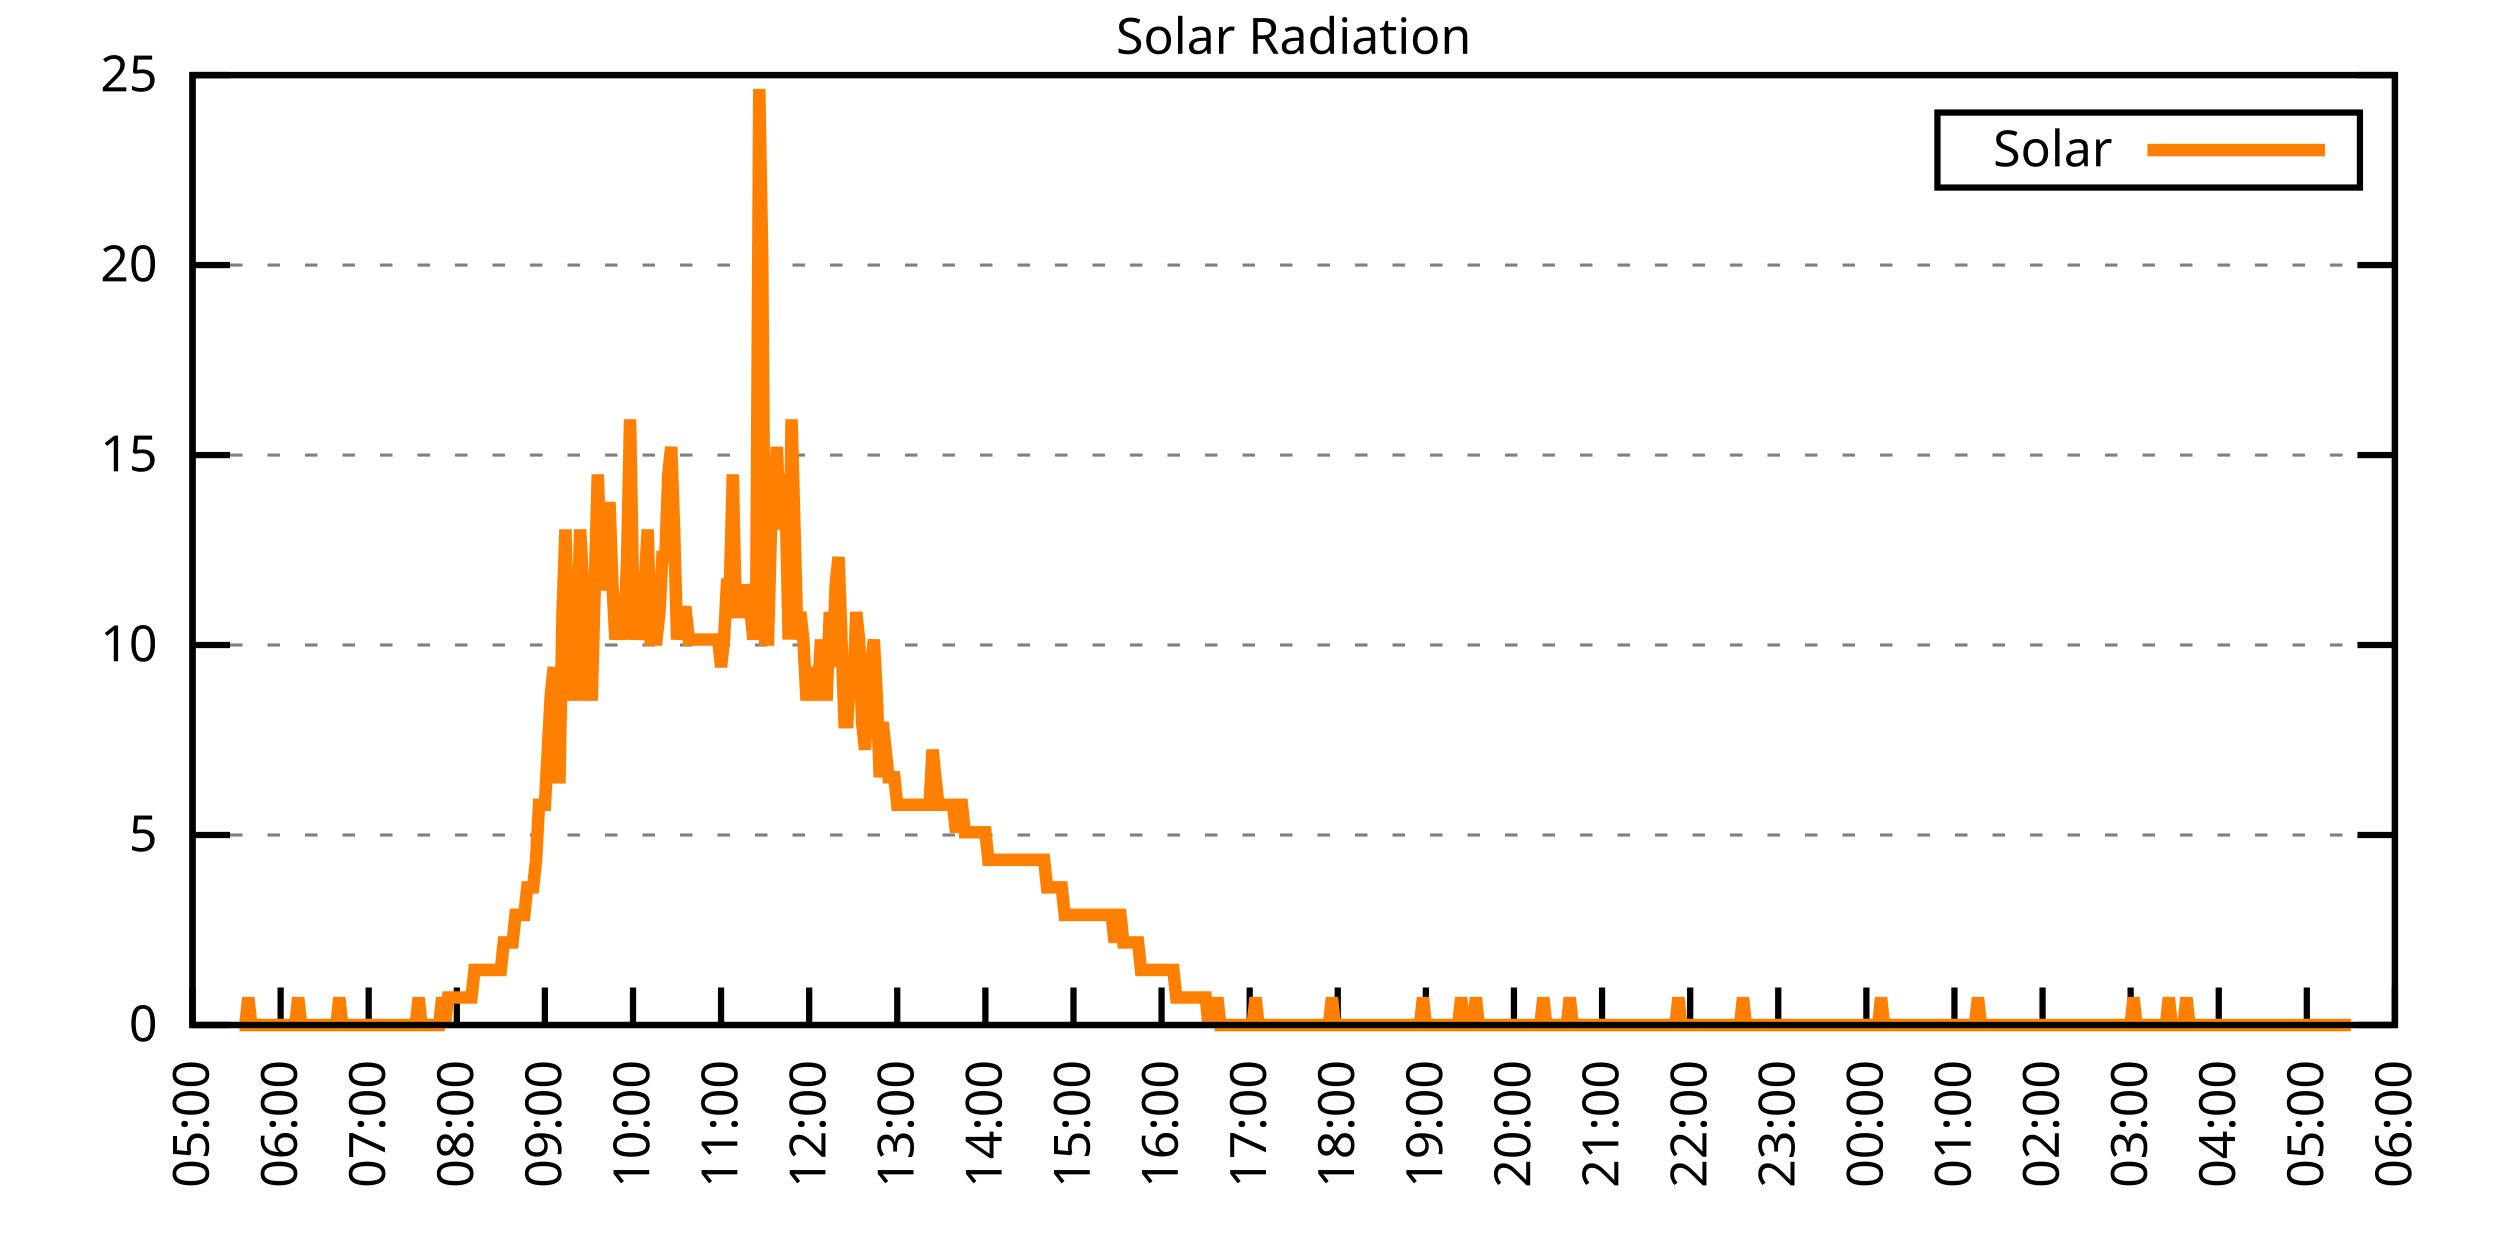
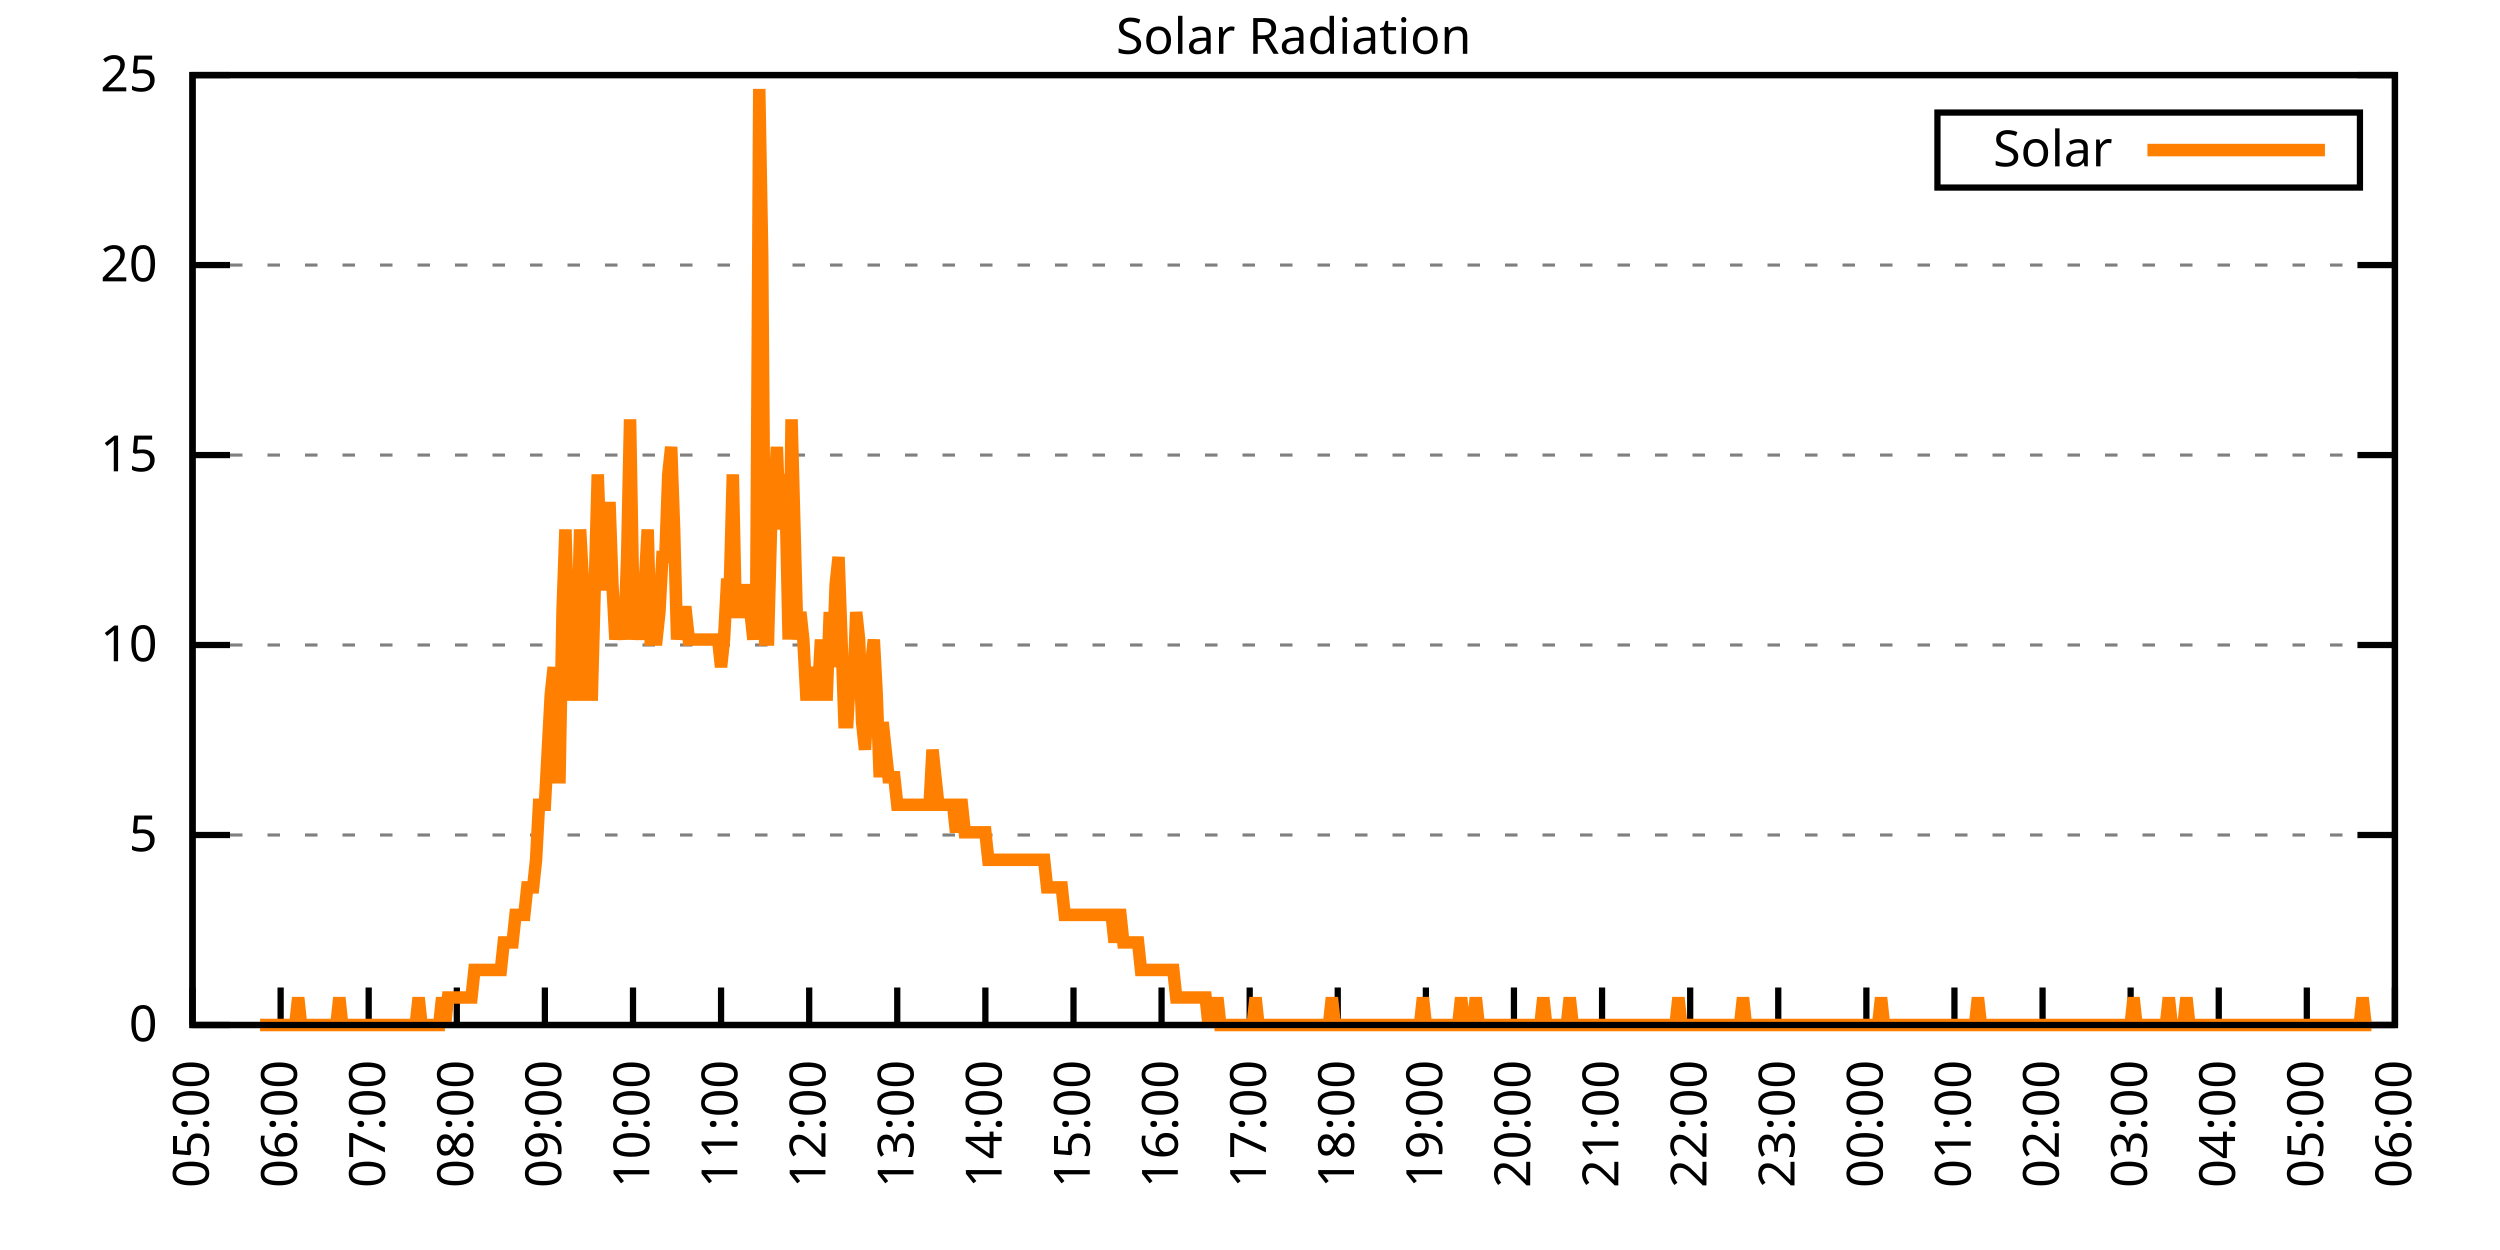
<svg xmlns="http://www.w3.org/2000/svg" xmlns:xlink="http://www.w3.org/1999/xlink" width="400" height="200" viewBox="0 0 400 200">
  <g id="gnuplot_canvas">
    <rect x="0" y="0" width="400" height="200" fill="none" />
    <defs>
      <circle id="gpDot" r="0.5" stroke-width="0.5" stroke="currentColor" />
      <path id="gpPt0" stroke-width="0.333" stroke="currentColor" d="M-1,0 h2 M0,-1 v2" />
      <path id="gpPt1" stroke-width="0.333" stroke="currentColor" d="M-1,-1 L1,1 M1,-1 L-1,1" />
      <path id="gpPt2" stroke-width="0.333" stroke="currentColor" d="M-1,0 L1,0 M0,-1 L0,1 M-1,-1 L1,1 M-1,1 L1,-1" />
      <rect id="gpPt3" stroke-width="0.333" stroke="currentColor" x="-1" y="-1" width="2" height="2" />
      <rect id="gpPt4" stroke-width="0.333" stroke="currentColor" fill="currentColor" x="-1" y="-1" width="2" height="2" />
      <circle id="gpPt5" stroke-width="0.333" stroke="currentColor" cx="0" cy="0" r="1" />
      <use xlink:href="#gpPt5" id="gpPt6" fill="currentColor" stroke="none" />
      <path id="gpPt7" stroke-width="0.333" stroke="currentColor" d="M0,-1.33 L-1.33,0.67 L1.33,0.67 z" />
      <use xlink:href="#gpPt7" id="gpPt8" fill="currentColor" stroke="none" />
      <use xlink:href="#gpPt7" id="gpPt9" stroke="currentColor" transform="rotate(180)" />
      <use xlink:href="#gpPt9" id="gpPt10" fill="currentColor" stroke="none" />
      <use xlink:href="#gpPt3" id="gpPt11" stroke="currentColor" transform="rotate(45)" />
      <use xlink:href="#gpPt11" id="gpPt12" fill="currentColor" stroke="none" />
      <path id="gpPt13" stroke-width="0.333" stroke="currentColor" d="M0,1.330 L1.265,0.411 L0.782,-1.067 L-0.782,-1.076 L-1.265,0.411 z" />
      <use xlink:href="#gpPt13" id="gpPt14" fill="currentColor" stroke="none" />
      <filter id="textbox" filterUnits="objectBoundingBox" x="0" y="0" height="1" width="1">
        <feFlood flood-color="white" flood-opacity="1" result="bgnd" />
        <feComposite in="SourceGraphic" in2="bgnd" operator="atop" />
      </filter>
      <filter id="greybox" filterUnits="objectBoundingBox" x="0" y="0" height="1" width="1">
        <feFlood flood-color="lightgrey" flood-opacity="1" result="grey" />
        <feComposite in="SourceGraphic" in2="grey" operator="atop" />
      </filter>
    </defs>
    <g fill="none" color="white" stroke="currentColor" stroke-width="1.00" stroke-linecap="butt" stroke-linejoin="miter">
</g>
    <g fill="none" color="black" stroke="currentColor" stroke-width="1.00" stroke-linecap="butt" stroke-linejoin="miter">
      <g stroke="none" shape-rendering="crispEdges">
        <polygon fill="rgb(255, 255, 255)" points="30.80,164.00 383.18,164.00 383.18,12.02 30.80,12.02 " />
      </g>
    </g>
    <g fill="none" color="black" stroke="currentColor" stroke-width="1.00" stroke-linecap="butt" stroke-linejoin="miter">
</g>
    <g fill="none" color="black" stroke="black" stroke-width="0.50" stroke-linecap="butt" stroke-linejoin="miter">
</g>
    <g fill="none" color="gray" stroke="currentColor" stroke-width="0.50" stroke-linecap="butt" stroke-linejoin="miter">
      <path stroke="gray" stroke-dasharray="2,4" class="gridline" d="M30.80,164.00 L383.19,164.00  " />
    </g>
    <g fill="none" color="gray" stroke="gray" stroke-width="1.00" stroke-linecap="butt" stroke-linejoin="miter">
</g>
    <g fill="none" color="black" stroke="currentColor" stroke-width="1.00" stroke-linecap="butt" stroke-linejoin="miter">
      <path stroke="black" d="M30.80,164.00 L36.80,164.00 M383.19,164.00 L377.19,164.00  " />
      <g transform="translate(25.20,166.60)" stroke="none" fill="black" font-family="Sans" font-size="8.00" text-anchor="end">
        <text>
          <tspan font-family="Sans"> 0</tspan>
        </text>
      </g>
    </g>
    <g fill="none" color="black" stroke="currentColor" stroke-width="1.00" stroke-linecap="butt" stroke-linejoin="miter">
</g>
    <g fill="none" color="black" stroke="black" stroke-width="0.50" stroke-linecap="butt" stroke-linejoin="miter">
</g>
    <g fill="none" color="gray" stroke="currentColor" stroke-width="0.50" stroke-linecap="butt" stroke-linejoin="miter">
      <path stroke="gray" stroke-dasharray="2,4" class="gridline" d="M30.80,133.60 L383.19,133.60  " />
    </g>
    <g fill="none" color="gray" stroke="gray" stroke-width="1.00" stroke-linecap="butt" stroke-linejoin="miter">
</g>
    <g fill="none" color="black" stroke="currentColor" stroke-width="1.00" stroke-linecap="butt" stroke-linejoin="miter">
      <path stroke="black" d="M30.80,133.60 L36.80,133.60 M383.19,133.60 L377.19,133.60  " />
      <g transform="translate(25.20,136.20)" stroke="none" fill="black" font-family="Sans" font-size="8.00" text-anchor="end">
        <text>
          <tspan font-family="Sans"> 5</tspan>
        </text>
      </g>
    </g>
    <g fill="none" color="black" stroke="currentColor" stroke-width="1.00" stroke-linecap="butt" stroke-linejoin="miter">
</g>
    <g fill="none" color="black" stroke="black" stroke-width="0.50" stroke-linecap="butt" stroke-linejoin="miter">
</g>
    <g fill="none" color="gray" stroke="currentColor" stroke-width="0.50" stroke-linecap="butt" stroke-linejoin="miter">
      <path stroke="gray" stroke-dasharray="2,4" class="gridline" d="M30.80,103.20 L383.19,103.20  " />
    </g>
    <g fill="none" color="gray" stroke="gray" stroke-width="1.00" stroke-linecap="butt" stroke-linejoin="miter">
</g>
    <g fill="none" color="black" stroke="currentColor" stroke-width="1.00" stroke-linecap="butt" stroke-linejoin="miter">
      <path stroke="black" d="M30.80,103.20 L36.80,103.20 M383.19,103.20 L377.19,103.20  " />
      <g transform="translate(25.20,105.80)" stroke="none" fill="black" font-family="Sans" font-size="8.00" text-anchor="end">
        <text>
          <tspan font-family="Sans"> 10</tspan>
        </text>
      </g>
    </g>
    <g fill="none" color="black" stroke="currentColor" stroke-width="1.00" stroke-linecap="butt" stroke-linejoin="miter">
</g>
    <g fill="none" color="black" stroke="black" stroke-width="0.50" stroke-linecap="butt" stroke-linejoin="miter">
</g>
    <g fill="none" color="gray" stroke="currentColor" stroke-width="0.50" stroke-linecap="butt" stroke-linejoin="miter">
      <path stroke="gray" stroke-dasharray="2,4" class="gridline" d="M30.80,72.81 L383.19,72.81  " />
    </g>
    <g fill="none" color="gray" stroke="gray" stroke-width="1.00" stroke-linecap="butt" stroke-linejoin="miter">
</g>
    <g fill="none" color="black" stroke="currentColor" stroke-width="1.00" stroke-linecap="butt" stroke-linejoin="miter">
      <path stroke="black" d="M30.80,72.81 L36.80,72.81 M383.19,72.81 L377.19,72.81  " />
      <g transform="translate(25.20,75.41)" stroke="none" fill="black" font-family="Sans" font-size="8.00" text-anchor="end">
        <text>
          <tspan font-family="Sans"> 15</tspan>
        </text>
      </g>
    </g>
    <g fill="none" color="black" stroke="currentColor" stroke-width="1.00" stroke-linecap="butt" stroke-linejoin="miter">
</g>
    <g fill="none" color="black" stroke="black" stroke-width="0.50" stroke-linecap="butt" stroke-linejoin="miter">
</g>
    <g fill="none" color="gray" stroke="currentColor" stroke-width="0.50" stroke-linecap="butt" stroke-linejoin="miter">
      <path stroke="gray" stroke-dasharray="2,4" class="gridline" d="M30.80,42.41 L383.19,42.41  " />
    </g>
    <g fill="none" color="gray" stroke="gray" stroke-width="1.00" stroke-linecap="butt" stroke-linejoin="miter">
</g>
    <g fill="none" color="black" stroke="currentColor" stroke-width="1.00" stroke-linecap="butt" stroke-linejoin="miter">
      <path stroke="black" d="M30.80,42.41 L36.80,42.41 M383.19,42.41 L377.19,42.41  " />
      <g transform="translate(25.20,45.01)" stroke="none" fill="black" font-family="Sans" font-size="8.00" text-anchor="end">
        <text>
          <tspan font-family="Sans"> 20</tspan>
        </text>
      </g>
    </g>
    <g fill="none" color="black" stroke="currentColor" stroke-width="1.00" stroke-linecap="butt" stroke-linejoin="miter">
</g>
    <g fill="none" color="black" stroke="black" stroke-width="0.50" stroke-linecap="butt" stroke-linejoin="miter">
</g>
    <g fill="none" color="gray" stroke="currentColor" stroke-width="0.50" stroke-linecap="butt" stroke-linejoin="miter">
      <path stroke="gray" stroke-dasharray="2,4" class="gridline" d="M30.80,12.01 L383.19,12.01  " />
    </g>
    <g fill="none" color="gray" stroke="gray" stroke-width="1.00" stroke-linecap="butt" stroke-linejoin="miter">
</g>
    <g fill="none" color="black" stroke="currentColor" stroke-width="1.00" stroke-linecap="butt" stroke-linejoin="miter">
      <path stroke="black" d="M30.80,12.01 L36.80,12.01 M383.19,12.01 L377.19,12.01  " />
      <g transform="translate(25.20,14.61)" stroke="none" fill="black" font-family="Sans" font-size="8.00" text-anchor="end">
        <text>
          <tspan font-family="Sans"> 25</tspan>
        </text>
      </g>
    </g>
    <g fill="none" color="black" stroke="currentColor" stroke-width="1.00" stroke-linecap="butt" stroke-linejoin="miter">
      <path stroke="black" d="M30.80,164.00 L30.80,158.00  " />
      <g transform="translate(33.40,169.60) rotate(270.00)" stroke="none" fill="black" font-family="Sans" font-size="8.00" text-anchor="end">
        <text>
          <tspan font-family="Sans">05:00</tspan>
        </text>
      </g>
    </g>
    <g fill="none" color="black" stroke="currentColor" stroke-width="1.00" stroke-linecap="butt" stroke-linejoin="miter">
      <path stroke="black" d="M44.90,164.00 L44.90,158.00  " />
      <g transform="translate(47.50,169.60) rotate(270.00)" stroke="none" fill="black" font-family="Sans" font-size="8.00" text-anchor="end">
        <text>
          <tspan font-family="Sans">06:00</tspan>
        </text>
      </g>
    </g>
    <g fill="none" color="black" stroke="currentColor" stroke-width="1.00" stroke-linecap="butt" stroke-linejoin="miter">
      <path stroke="black" d="M58.99,164.00 L58.99,158.00  " />
      <g transform="translate(61.59,169.60) rotate(270.00)" stroke="none" fill="black" font-family="Sans" font-size="8.00" text-anchor="end">
        <text>
          <tspan font-family="Sans">07:00</tspan>
        </text>
      </g>
    </g>
    <g fill="none" color="black" stroke="currentColor" stroke-width="1.00" stroke-linecap="butt" stroke-linejoin="miter">
      <path stroke="black" d="M73.09,164.00 L73.09,158.00  " />
      <g transform="translate(75.69,169.60) rotate(270.00)" stroke="none" fill="black" font-family="Sans" font-size="8.00" text-anchor="end">
        <text>
          <tspan font-family="Sans">08:00</tspan>
        </text>
      </g>
    </g>
    <g fill="none" color="black" stroke="currentColor" stroke-width="1.00" stroke-linecap="butt" stroke-linejoin="miter">
      <path stroke="black" d="M87.18,164.00 L87.18,158.00  " />
      <g transform="translate(89.78,169.60) rotate(270.00)" stroke="none" fill="black" font-family="Sans" font-size="8.00" text-anchor="end">
        <text>
          <tspan font-family="Sans">09:00</tspan>
        </text>
      </g>
    </g>
    <g fill="none" color="black" stroke="currentColor" stroke-width="1.00" stroke-linecap="butt" stroke-linejoin="miter">
      <path stroke="black" d="M101.28,164.00 L101.28,158.00  " />
      <g transform="translate(103.88,169.60) rotate(270.00)" stroke="none" fill="black" font-family="Sans" font-size="8.00" text-anchor="end">
        <text>
          <tspan font-family="Sans">10:00</tspan>
        </text>
      </g>
    </g>
    <g fill="none" color="black" stroke="currentColor" stroke-width="1.00" stroke-linecap="butt" stroke-linejoin="miter">
      <path stroke="black" d="M115.37,164.00 L115.37,158.00  " />
      <g transform="translate(117.97,169.60) rotate(270.00)" stroke="none" fill="black" font-family="Sans" font-size="8.00" text-anchor="end">
        <text>
          <tspan font-family="Sans">11:00</tspan>
        </text>
      </g>
    </g>
    <g fill="none" color="black" stroke="currentColor" stroke-width="1.00" stroke-linecap="butt" stroke-linejoin="miter">
      <path stroke="black" d="M129.47,164.00 L129.47,158.00  " />
      <g transform="translate(132.07,169.60) rotate(270.00)" stroke="none" fill="black" font-family="Sans" font-size="8.00" text-anchor="end">
        <text>
          <tspan font-family="Sans">12:00</tspan>
        </text>
      </g>
    </g>
    <g fill="none" color="black" stroke="currentColor" stroke-width="1.00" stroke-linecap="butt" stroke-linejoin="miter">
      <path stroke="black" d="M143.56,164.00 L143.56,158.00  " />
      <g transform="translate(146.16,169.60) rotate(270.00)" stroke="none" fill="black" font-family="Sans" font-size="8.00" text-anchor="end">
        <text>
          <tspan font-family="Sans">13:00</tspan>
        </text>
      </g>
    </g>
    <g fill="none" color="black" stroke="currentColor" stroke-width="1.00" stroke-linecap="butt" stroke-linejoin="miter">
      <path stroke="black" d="M157.66,164.00 L157.66,158.00  " />
      <g transform="translate(160.26,169.60) rotate(270.00)" stroke="none" fill="black" font-family="Sans" font-size="8.00" text-anchor="end">
        <text>
          <tspan font-family="Sans">14:00</tspan>
        </text>
      </g>
    </g>
    <g fill="none" color="black" stroke="currentColor" stroke-width="1.00" stroke-linecap="butt" stroke-linejoin="miter">
      <path stroke="black" d="M171.76,164.00 L171.76,158.00  " />
      <g transform="translate(174.36,169.60) rotate(270.00)" stroke="none" fill="black" font-family="Sans" font-size="8.00" text-anchor="end">
        <text>
          <tspan font-family="Sans">15:00</tspan>
        </text>
      </g>
    </g>
    <g fill="none" color="black" stroke="currentColor" stroke-width="1.00" stroke-linecap="butt" stroke-linejoin="miter">
      <path stroke="black" d="M185.85,164.00 L185.85,158.00  " />
      <g transform="translate(188.45,169.60) rotate(270.00)" stroke="none" fill="black" font-family="Sans" font-size="8.00" text-anchor="end">
        <text>
          <tspan font-family="Sans">16:00</tspan>
        </text>
      </g>
    </g>
    <g fill="none" color="black" stroke="currentColor" stroke-width="1.00" stroke-linecap="butt" stroke-linejoin="miter">
      <path stroke="black" d="M199.95,164.00 L199.95,158.00  " />
      <g transform="translate(202.55,169.60) rotate(270.00)" stroke="none" fill="black" font-family="Sans" font-size="8.00" text-anchor="end">
        <text>
          <tspan font-family="Sans">17:00</tspan>
        </text>
      </g>
    </g>
    <g fill="none" color="black" stroke="currentColor" stroke-width="1.00" stroke-linecap="butt" stroke-linejoin="miter">
      <path stroke="black" d="M214.04,164.00 L214.04,158.00  " />
      <g transform="translate(216.64,169.60) rotate(270.00)" stroke="none" fill="black" font-family="Sans" font-size="8.00" text-anchor="end">
        <text>
          <tspan font-family="Sans">18:00</tspan>
        </text>
      </g>
    </g>
    <g fill="none" color="black" stroke="currentColor" stroke-width="1.00" stroke-linecap="butt" stroke-linejoin="miter">
      <path stroke="black" d="M228.14,164.00 L228.14,158.00  " />
      <g transform="translate(230.74,169.60) rotate(270.00)" stroke="none" fill="black" font-family="Sans" font-size="8.00" text-anchor="end">
        <text>
          <tspan font-family="Sans">19:00</tspan>
        </text>
      </g>
    </g>
    <g fill="none" color="black" stroke="currentColor" stroke-width="1.00" stroke-linecap="butt" stroke-linejoin="miter">
      <path stroke="black" d="M242.23,164.00 L242.23,158.00  " />
      <g transform="translate(244.83,169.60) rotate(270.00)" stroke="none" fill="black" font-family="Sans" font-size="8.00" text-anchor="end">
        <text>
          <tspan font-family="Sans">20:00</tspan>
        </text>
      </g>
    </g>
    <g fill="none" color="black" stroke="currentColor" stroke-width="1.00" stroke-linecap="butt" stroke-linejoin="miter">
      <path stroke="black" d="M256.33,164.00 L256.33,158.00  " />
      <g transform="translate(258.93,169.60) rotate(270.00)" stroke="none" fill="black" font-family="Sans" font-size="8.00" text-anchor="end">
        <text>
          <tspan font-family="Sans">21:00</tspan>
        </text>
      </g>
    </g>
    <g fill="none" color="black" stroke="currentColor" stroke-width="1.00" stroke-linecap="butt" stroke-linejoin="miter">
      <path stroke="black" d="M270.43,164.00 L270.43,158.00  " />
      <g transform="translate(273.03,169.60) rotate(270.00)" stroke="none" fill="black" font-family="Sans" font-size="8.00" text-anchor="end">
        <text>
          <tspan font-family="Sans">22:00</tspan>
        </text>
      </g>
    </g>
    <g fill="none" color="black" stroke="currentColor" stroke-width="1.00" stroke-linecap="butt" stroke-linejoin="miter">
      <path stroke="black" d="M284.52,164.00 L284.52,158.00  " />
      <g transform="translate(287.12,169.60) rotate(270.00)" stroke="none" fill="black" font-family="Sans" font-size="8.00" text-anchor="end">
        <text>
          <tspan font-family="Sans">23:00</tspan>
        </text>
      </g>
    </g>
    <g fill="none" color="black" stroke="currentColor" stroke-width="1.00" stroke-linecap="butt" stroke-linejoin="miter">
      <path stroke="black" d="M298.62,164.00 L298.62,158.00  " />
      <g transform="translate(301.22,169.60) rotate(270.00)" stroke="none" fill="black" font-family="Sans" font-size="8.00" text-anchor="end">
        <text>
          <tspan font-family="Sans">00:00</tspan>
        </text>
      </g>
    </g>
    <g fill="none" color="black" stroke="currentColor" stroke-width="1.00" stroke-linecap="butt" stroke-linejoin="miter">
      <path stroke="black" d="M312.71,164.00 L312.71,158.00  " />
      <g transform="translate(315.31,169.60) rotate(270.00)" stroke="none" fill="black" font-family="Sans" font-size="8.00" text-anchor="end">
        <text>
          <tspan font-family="Sans">01:00</tspan>
        </text>
      </g>
    </g>
    <g fill="none" color="black" stroke="currentColor" stroke-width="1.00" stroke-linecap="butt" stroke-linejoin="miter">
      <path stroke="black" d="M326.81,164.00 L326.81,158.00  " />
      <g transform="translate(329.41,169.60) rotate(270.00)" stroke="none" fill="black" font-family="Sans" font-size="8.00" text-anchor="end">
        <text>
          <tspan font-family="Sans">02:00</tspan>
        </text>
      </g>
    </g>
    <g fill="none" color="black" stroke="currentColor" stroke-width="1.00" stroke-linecap="butt" stroke-linejoin="miter">
      <path stroke="black" d="M340.90,164.00 L340.90,158.00  " />
      <g transform="translate(343.50,169.60) rotate(270.00)" stroke="none" fill="black" font-family="Sans" font-size="8.00" text-anchor="end">
        <text>
          <tspan font-family="Sans">03:00</tspan>
        </text>
      </g>
    </g>
    <g fill="none" color="black" stroke="currentColor" stroke-width="1.00" stroke-linecap="butt" stroke-linejoin="miter">
      <path stroke="black" d="M355.00,164.00 L355.00,158.00  " />
      <g transform="translate(357.60,169.60) rotate(270.00)" stroke="none" fill="black" font-family="Sans" font-size="8.00" text-anchor="end">
        <text>
          <tspan font-family="Sans">04:00</tspan>
        </text>
      </g>
    </g>
    <g fill="none" color="black" stroke="currentColor" stroke-width="1.00" stroke-linecap="butt" stroke-linejoin="miter">
      <path stroke="black" d="M369.09,164.00 L369.09,158.00  " />
      <g transform="translate(371.69,169.60) rotate(270.00)" stroke="none" fill="black" font-family="Sans" font-size="8.00" text-anchor="end">
        <text>
          <tspan font-family="Sans">05:00</tspan>
        </text>
      </g>
    </g>
    <g fill="none" color="black" stroke="currentColor" stroke-width="1.00" stroke-linecap="butt" stroke-linejoin="miter">
      <path stroke="black" d="M383.19,164.00 L383.19,158.00  " />
      <g transform="translate(385.79,169.60) rotate(270.00)" stroke="none" fill="black" font-family="Sans" font-size="8.00" text-anchor="end">
        <text>
          <tspan font-family="Sans">06:00</tspan>
        </text>
      </g>
    </g>
    <g fill="none" color="black" stroke="currentColor" stroke-width="1.00" stroke-linecap="butt" stroke-linejoin="miter">
</g>
    <g fill="none" color="black" stroke="currentColor" stroke-width="1.00" stroke-linecap="butt" stroke-linejoin="miter">
      <path stroke="black" d="M30.80,12.01 L30.80,164.00 L383.19,164.00 L383.19,12.01 L30.80,12.01 Z  " />
    </g>
    <g fill="none" color="black" stroke="currentColor" stroke-width="1.00" stroke-linecap="butt" stroke-linejoin="miter">
</g>
    <g fill="none" color="black" stroke="currentColor" stroke-width="1.00" stroke-linecap="butt" stroke-linejoin="miter">
      <path stroke="black" d="M309.99,30.01 L309.99,18.01 L377.59,18.01 L377.59,30.01 L309.99,30.01 Z  " />
    </g>
    <g id="Solar_Radiation_plot_1">
      <g fill="none" color="white" stroke="black" stroke-width="2.00" stroke-linecap="butt" stroke-linejoin="miter">
</g>
      <g fill="none" color="black" stroke="currentColor" stroke-width="2.00" stroke-linecap="butt" stroke-linejoin="miter">
        <g transform="translate(337.99,26.61)" stroke="none" fill="black" font-family="Sans" font-size="8.00" text-anchor="end">
          <text>
            <tspan font-family="Sans">Solar</tspan>
          </text>
        </g>
      </g>
      <g fill="none" color="black" stroke="currentColor" stroke-width="2.00" stroke-linecap="butt" stroke-linejoin="miter">
-         <path stroke="rgb(255, 127,   0)" d="M343.59,24.01 L371.99,24.01 M38.32,164.00 L38.79,164.00 L39.26,164.00 L39.73,159.60 L40.20,164.00 L40.67,164.00   L41.14,164.00 L41.61,164.00 L42.08,164.00 L42.55,164.00 L43.02,164.00 L43.49,164.00 L43.96,164.00 L44.43,164.00   L44.90,164.00 L45.37,164.00 L45.84,164.00 L46.31,164.00 L46.78,164.00 L47.24,164.00 L47.71,159.60 L48.18,164.00   L48.65,164.00 L49.12,164.00 L49.59,164.00 L50.06,164.00 L50.53,164.00 L51.00,164.00 L51.47,164.00 L51.94,164.00   L52.41,164.00 L52.88,164.00 L53.35,164.00 L53.82,164.00 L54.29,159.60 L54.76,164.00 L55.23,164.00 L55.70,164.00   L56.17,164.00 L56.64,164.00 L57.11,164.00 L57.58,164.00 L58.05,164.00 L58.52,164.00 L58.99,164.00 L59.46,164.00   L59.93,164.00 L60.40,164.00 L60.87,164.00 L61.34,164.00 L61.81,164.00 L62.28,164.00 L62.75,164.00 L63.22,164.00   L63.69,164.00 L64.16,164.00 L64.63,164.00 L65.10,164.00 L65.57,164.00 L66.04,164.00 L66.51,164.00 L66.98,159.60   L67.45,164.00 L67.92,164.00 L68.39,164.00 L68.86,164.00 L69.33,164.00 L69.80,164.00 L70.27,164.00 L70.74,159.60   L71.21,164.00 L71.68,159.60 L72.15,159.60 L72.62,159.60 L73.09,159.60 L73.56,159.60 L74.03,159.60 L74.50,159.60   L74.97,159.60 L75.44,159.60 L75.91,155.19 L76.38,155.19 L76.85,155.19 L77.32,155.19 L77.79,155.19 L78.26,155.19   L78.73,155.19 L79.19,155.19 L79.66,155.19 L80.13,155.19 L80.60,150.79 L81.07,150.79 L81.54,150.79 L82.01,150.79   L82.48,146.38 L82.95,146.38 L83.42,146.38 L83.89,146.38 L84.36,141.98 L84.83,141.98 L85.30,141.98 L85.77,137.57   L86.24,128.76 L86.71,128.76 L87.18,128.76 L87.65,119.95 L88.12,111.14 L88.59,106.74 L89.06,124.36 L89.53,124.36   L90.00,97.93 L90.47,84.71 L90.94,102.33 L91.41,111.14 L91.88,111.14 L92.35,102.33 L92.82,84.71 L93.29,93.52   L93.76,111.14 L94.23,111.14 L94.70,111.14 L95.17,93.52 L95.64,75.90 L96.11,89.12 L96.58,93.52 L97.05,93.52   L97.52,80.31 L97.99,93.52 L98.46,102.33 L98.93,97.93 L99.40,97.93 L99.87,102.33 L100.34,89.12 L100.81,67.09   L101.28,93.52 L101.75,102.33 L102.22,97.93 L102.69,102.33 L103.16,93.52 L103.63,84.71 L104.10,102.33 L104.57,102.33   L105.04,102.33 L105.51,97.93 L105.98,89.12 L106.45,89.12 L106.92,75.90 L107.39,71.50 L107.86,84.71 L108.33,102.33   L108.80,97.93 L109.27,97.93 L109.74,97.93 L110.21,102.33 L110.68,102.33 L111.14,102.33 L111.61,102.33 L112.08,102.33   L112.55,102.33 L113.02,102.33 L113.49,102.33 L113.96,102.33 L114.43,102.33 L114.90,102.33 L115.37,106.74 L115.84,102.33   L116.31,93.52 L116.78,93.52 L117.25,75.90 L117.72,97.93 L118.19,97.93 L118.66,97.93 L119.13,93.52 L119.60,97.93   L120.07,97.93 L120.54,102.33 L121.01,93.52 L121.48,14.23 L121.95,40.66 L122.42,102.33 L122.89,102.33 L123.36,84.71   L123.83,80.31 L124.30,71.50 L124.77,84.71 L125.24,75.90 L125.71,80.31 L126.18,102.33 L126.65,67.09 L127.12,84.71   L127.59,102.33 L128.06,97.93 L128.53,102.33 L129.00,111.14 L129.47,111.14 L129.94,106.74 L130.41,111.14 L130.88,111.14   L131.35,102.33 L131.82,111.14 L132.29,111.14 L132.76,97.93 L133.23,106.74 L133.70,93.52 L134.17,89.12 L134.64,102.33   L135.11,115.55 L135.58,115.55 L136.05,106.74 L136.52,111.14 L136.99,97.93 L137.46,102.33 L137.93,115.55 L138.40,119.95   L138.87,111.14 L139.34,106.74 L139.81,102.33 L140.28,111.14 L140.75,124.36 L141.22,115.55 L141.69,119.95 L142.16,124.36   L142.63,124.36 L143.09,124.36 L143.56,128.76 L144.03,128.76 L144.50,128.76 L144.97,128.76 L145.44,128.76 L145.91,128.76   L146.38,128.76 L146.85,128.76 L147.32,128.76 L147.79,128.76 L148.26,128.76 L148.73,128.76 L149.20,119.95 L149.67,124.36   L150.14,128.76 L150.61,128.76 L151.08,128.76 L151.55,128.76 L152.02,128.76 L152.49,128.76 L152.96,133.17 L153.43,128.76   L153.90,128.76 L154.37,133.17 L154.84,133.17 L155.31,133.17 L155.78,133.17 L156.25,133.17 L156.72,133.17 L157.19,133.17   L157.66,133.17 L158.13,137.57 L158.60,137.57 L159.07,137.57 L159.54,137.57 L160.01,137.57 L160.48,137.57 L160.95,137.57   L161.42,137.57 L161.89,137.57 L162.36,137.57 L162.83,137.57 L163.30,137.57 L163.77,137.57 L164.24,137.57 L164.71,137.57   L165.18,137.57 L165.65,137.57 L166.12,137.57 L166.59,137.57 L167.06,137.57 L167.53,141.98 L168.00,141.98 L168.47,141.98   L168.94,141.98 L169.41,141.98 L169.88,141.98 L170.35,146.38 L170.82,146.38 L171.29,146.38 L171.76,146.38 L172.23,146.38   L172.70,146.38 L173.17,146.38 L173.64,146.38 L174.11,146.38 L174.58,146.38 L175.04,146.38 L175.51,146.38 L175.98,146.38   L176.45,146.38 L176.92,146.38 L177.39,146.38 L177.86,146.38 L178.33,150.79 L178.80,146.38 L179.27,146.38 L179.74,150.79   L180.21,150.79 L180.68,150.79 L181.15,150.79 L181.62,150.79 L182.09,150.79 L182.56,155.19 L183.03,155.19 L183.50,155.19   L183.97,155.19 L184.44,155.19 L184.91,155.19 L185.38,155.19 L185.85,155.19 L186.32,155.19 L186.79,155.19 L187.26,155.19   L187.73,155.19 L188.20,159.60 L188.67,159.60 L189.14,159.60 L189.61,159.60 L190.08,159.60 L190.55,159.60 L191.02,159.60   L191.49,159.60 L191.96,159.60 L192.43,159.60 L192.90,159.60 L193.37,164.00 L193.84,159.60 L194.31,164.00 L194.78,159.60   L195.25,164.00 L195.72,164.00 L196.19,164.00 L196.66,164.00 L197.13,164.00 L197.60,164.00 L198.07,164.00 L198.54,164.00   L199.01,164.00 L199.48,164.00 L199.95,164.00 L200.42,164.00 L200.89,159.60 L201.36,164.00 L201.83,164.00 L202.30,164.00   L202.77,164.00 L203.24,164.00 L203.71,164.00 L204.18,164.00 L204.65,164.00 L205.12,164.00 L205.59,164.00 L206.06,164.00   L206.53,164.00 L207.00,164.00 L207.46,164.00 L207.93,164.00 L208.40,164.00 L208.87,164.00 L209.34,164.00 L209.81,164.00   L210.28,164.00 L210.75,164.00 L211.22,164.00 L211.69,164.00 L212.16,164.00 L212.63,164.00 L213.10,159.60 L213.57,164.00   L214.04,164.00 L214.51,164.00 L214.98,164.00 L215.45,164.00 L215.92,164.00 L216.39,164.00 L216.86,164.00 L217.33,164.00   L217.80,164.00 L218.27,164.00 L218.74,164.00 L219.21,164.00 L219.68,164.00 L220.15,164.00 L220.62,164.00 L221.09,164.00   L221.56,164.00 L222.03,164.00 L222.50,164.00 L222.97,164.00 L223.44,164.00 L223.91,164.00 L224.38,164.00 L224.85,164.00   L225.32,164.00 L225.79,164.00 L226.26,164.00 L226.73,164.00 L227.20,164.00 L227.67,159.60 L228.14,164.00 L228.61,164.00   L229.08,164.00 L229.55,164.00 L230.02,164.00 L230.49,164.00 L230.96,164.00 L231.43,164.00 L231.90,164.00 L232.37,164.00   L232.84,164.00 L233.31,164.00 L233.78,159.60 L234.25,164.00 L234.72,164.00 L235.19,164.00 L235.66,164.00 L236.13,159.60   L236.60,164.00 L237.07,164.00 L237.54,164.00 L238.01,164.00 L238.48,164.00 L238.95,164.00 L239.41,164.00 L239.88,164.00   L240.35,164.00 L240.82,164.00 L241.29,164.00 L241.76,164.00 L242.23,164.00 L242.70,164.00 L243.17,164.00 L243.64,164.00   L244.11,164.00 L244.58,164.00 L245.05,164.00 L245.52,164.00 L245.99,164.00 L246.46,164.00 L246.93,159.60 L247.40,164.00   L247.87,164.00 L248.34,164.00 L248.81,164.00 L249.28,164.00 L249.75,164.00 L250.22,164.00 L250.69,164.00 L251.16,159.60   L251.63,164.00 L252.10,164.00 L252.57,164.00 L253.04,164.00 L253.51,164.00 L253.98,164.00 L254.45,164.00 L254.92,164.00   L255.39,164.00 L255.86,164.00 L256.33,164.00 L256.80,164.00 L257.27,164.00 L257.74,164.00 L258.21,164.00 L258.68,164.00   L259.15,164.00 L259.62,164.00 L260.09,164.00 L260.56,164.00 L261.03,164.00 L261.50,164.00 L261.97,164.00 L262.44,164.00   L262.91,164.00 L263.38,164.00 L263.85,164.00 L264.32,164.00 L264.79,164.00 L265.26,164.00 L265.73,164.00 L266.20,164.00   L266.67,164.00 L267.14,164.00 L267.61,164.00 L268.08,164.00 L268.55,159.60 L269.02,164.00 L269.49,164.00 L269.96,164.00   L270.43,164.00 L270.90,164.00 L271.36,164.00 L271.83,164.00 L272.30,164.00 L272.77,164.00 L273.24,164.00 L273.71,164.00   L274.18,164.00 L274.65,164.00 L275.12,164.00 L275.59,164.00 L276.06,164.00 L276.53,164.00 L277.00,164.00 L277.47,164.00   L277.94,164.00 L278.41,164.00 L278.88,159.60 L279.35,164.00 L279.82,164.00 L280.29,164.00 L280.76,164.00 L281.23,164.00   L281.70,164.00 L282.17,164.00 L282.64,164.00 L283.11,164.00 L283.58,164.00 L284.05,164.00 L284.52,164.00 L284.99,164.00   L285.46,164.00 L285.93,164.00 L286.40,164.00 L286.87,164.00 L287.34,164.00 L287.81,164.00 L288.28,164.00 L288.75,164.00   L289.22,164.00 L289.69,164.00 L290.16,164.00 L290.63,164.00 L291.10,164.00 L291.57,164.00 L292.04,164.00 L292.51,164.00   L292.98,164.00 L293.45,164.00 L293.92,164.00 L294.39,164.00 L294.86,164.00 L295.33,164.00 L295.80,164.00 L296.27,164.00   L296.74,164.00 L297.21,164.00 L297.68,164.00 L298.15,164.00 L298.62,164.00 L299.09,164.00 L299.56,164.00 L300.03,164.00   L300.50,164.00 L300.97,159.60 L301.44,164.00 L301.91,164.00 L302.38,164.00 L302.85,164.00 L303.31,164.00 L303.78,164.00   L304.25,164.00 L304.72,164.00 L305.19,164.00 L305.66,164.00 L306.13,164.00 L306.60,164.00 L307.07,164.00 L307.54,164.00   L308.01,164.00 L308.48,164.00 L308.95,164.00 L309.42,164.00 L309.89,164.00 L310.36,164.00 L310.83,164.00 L311.30,164.00   L311.77,164.00 L312.24,164.00 L312.71,164.00 L313.18,164.00 L313.65,164.00 L314.12,164.00 L314.59,164.00 L315.06,164.00   L315.53,164.00 L316.00,164.00 L316.47,159.60 L316.94,164.00 L317.41,164.00 L317.88,164.00 L318.35,164.00 L318.82,164.00   L319.29,164.00 L319.76,164.00 L320.23,164.00 L320.70,164.00 L321.17,164.00 L321.64,164.00 L322.11,164.00 L322.58,164.00   L323.05,164.00 L323.52,164.00 L323.99,164.00 L324.46,164.00 L324.93,164.00 L325.40,164.00 L325.87,164.00 L326.34,164.00   L326.81,164.00 L327.28,164.00 L327.75,164.00 L328.22,164.00 L328.69,164.00 L329.16,164.00 L329.63,164.00 L330.10,164.00   L330.57,164.00 L331.04,164.00 L331.51,164.00 L331.98,164.00 L332.45,164.00 L332.92,164.00 L333.39,164.00 L333.86,164.00   L334.33,164.00 L334.80,164.00 L335.26,164.00 L335.73,164.00 L336.20,164.00 L336.67,164.00 L337.14,164.00 L337.61,164.00   L338.08,164.00 L338.55,164.00 L339.02,164.00 L339.49,164.00 L339.96,164.00 L340.43,164.00 L340.90,164.00 L341.37,159.60   L341.84,164.00 L342.31,164.00 L342.78,164.00 L343.25,164.00 L343.72,164.00 L344.19,164.00 L344.66,164.00 L345.13,164.00   L345.60,164.00 L346.07,164.00 L346.54,164.00 L347.01,159.60 L347.48,164.00 L347.95,164.00 L348.42,164.00 L348.89,164.00   L349.36,164.00 L349.83,159.60 L350.30,164.00 L350.77,164.00 L351.24,164.00 L351.71,164.00 L352.18,164.00 L352.65,164.00   L353.12,164.00 L353.59,164.00 L354.06,164.00 L354.53,164.00 L355.00,164.00 L355.47,164.00 L355.94,164.00 L356.41,164.00   L356.88,164.00 L357.35,164.00 L357.82,164.00 L358.29,164.00 L358.76,164.00 L359.23,164.00 L359.70,164.00 L360.17,164.00   L360.64,164.00 L361.11,164.00 L361.58,164.00 L362.05,164.00 L362.52,164.00 L362.99,164.00 L363.46,164.00 L363.93,164.00   L364.40,164.00 L364.87,164.00 L365.34,164.00 L365.81,164.00 L366.28,164.00 L366.75,164.00 L367.21,164.00 L367.68,164.00   L368.15,164.00 L368.62,164.00 L369.09,164.00 L369.56,164.00 L370.03,164.00 L370.50,164.00 L370.97,164.00 L371.44,164.00   L371.91,164.00 L372.38,164.00 L372.85,164.00 L373.32,164.00 L373.79,164.00 L374.26,164.00 L374.73,164.00 L375.20,164.00   L375.67,164.00 L376.14,164.00  " />
+         <path stroke="rgb(255, 127,   0)" d="M343.59,24.01 L371.99,24.01 M41.61,164.00 L42.08,164.00 L42.55,164.00 L43.02,164.00 L43.49,164.00 L43.96,164.00   L44.43,164.00 L44.90,164.00 L45.37,164.00 L45.84,164.00 L46.31,164.00 L46.78,164.00 L47.24,164.00 L47.71,159.60   L48.18,164.00 L48.65,164.00 L49.12,164.00 L49.59,164.00 L50.06,164.00 L50.53,164.00 L51.00,164.00 L51.47,164.00   L51.94,164.00 L52.41,164.00 L52.88,164.00 L53.35,164.00 L53.82,164.00 L54.29,159.60 L54.76,164.00 L55.23,164.00   L55.70,164.00 L56.17,164.00 L56.64,164.00 L57.11,164.00 L57.58,164.00 L58.05,164.00 L58.52,164.00 L58.99,164.00   L59.46,164.00 L59.93,164.00 L60.40,164.00 L60.87,164.00 L61.34,164.00 L61.81,164.00 L62.28,164.00 L62.75,164.00   L63.22,164.00 L63.69,164.00 L64.16,164.00 L64.63,164.00 L65.10,164.00 L65.57,164.00 L66.04,164.00 L66.51,164.00   L66.98,159.60 L67.45,164.00 L67.92,164.00 L68.39,164.00 L68.86,164.00 L69.33,164.00 L69.80,164.00 L70.27,164.00   L70.74,159.60 L71.21,164.00 L71.68,159.60 L72.15,159.60 L72.62,159.60 L73.09,159.60 L73.56,159.60 L74.03,159.60   L74.50,159.60 L74.97,159.60 L75.44,159.60 L75.91,155.19 L76.38,155.19 L76.85,155.19 L77.32,155.19 L77.79,155.19   L78.26,155.19 L78.73,155.19 L79.19,155.19 L79.66,155.19 L80.13,155.19 L80.60,150.79 L81.07,150.79 L81.54,150.79   L82.01,150.79 L82.48,146.38 L82.95,146.38 L83.42,146.38 L83.89,146.38 L84.36,141.98 L84.83,141.98 L85.30,141.98   L85.77,137.57 L86.24,128.76 L86.71,128.76 L87.18,128.76 L87.65,119.95 L88.12,111.14 L88.59,106.74 L89.06,124.36   L89.53,124.36 L90.00,97.93 L90.47,84.71 L90.94,102.33 L91.41,111.14 L91.88,111.14 L92.35,102.33 L92.82,84.71   L93.29,93.52 L93.76,111.14 L94.23,111.14 L94.70,111.14 L95.17,93.52 L95.64,75.90 L96.11,89.12 L96.58,93.52   L97.05,93.52 L97.52,80.31 L97.99,93.52 L98.46,102.33 L98.93,97.93 L99.40,97.93 L99.87,102.33 L100.34,89.12   L100.81,67.09 L101.28,93.52 L101.75,102.33 L102.22,97.93 L102.69,102.33 L103.16,93.52 L103.63,84.71 L104.10,102.33   L104.57,102.33 L105.04,102.33 L105.51,97.93 L105.98,89.12 L106.45,89.12 L106.92,75.90 L107.39,71.50 L107.86,84.71   L108.33,102.33 L108.80,97.93 L109.27,97.93 L109.74,97.93 L110.21,102.33 L110.68,102.33 L111.14,102.33 L111.61,102.33   L112.08,102.33 L112.55,102.33 L113.02,102.33 L113.49,102.33 L113.96,102.33 L114.43,102.33 L114.90,102.33 L115.37,106.74   L115.84,102.33 L116.31,93.52 L116.78,93.52 L117.25,75.90 L117.72,97.93 L118.19,97.93 L118.66,97.93 L119.13,93.52   L119.60,97.93 L120.07,97.93 L120.54,102.33 L121.01,93.52 L121.48,14.23 L121.95,40.66 L122.42,102.33 L122.89,102.33   L123.36,84.71 L123.83,80.31 L124.30,71.50 L124.77,84.71 L125.24,75.90 L125.71,80.31 L126.18,102.33 L126.65,67.09   L127.12,84.71 L127.59,102.33 L128.06,97.93 L128.53,102.33 L129.00,111.14 L129.47,111.14 L129.94,106.74 L130.41,111.14   L130.88,111.14 L131.35,102.33 L131.82,111.14 L132.29,111.14 L132.76,97.93 L133.23,106.74 L133.70,93.52 L134.17,89.12   L134.64,102.33 L135.11,115.55 L135.58,115.55 L136.05,106.74 L136.52,111.14 L136.99,97.93 L137.46,102.33 L137.93,115.55   L138.40,119.95 L138.87,111.14 L139.34,106.74 L139.81,102.33 L140.28,111.14 L140.75,124.36 L141.22,115.55 L141.69,119.95   L142.16,124.36 L142.63,124.36 L143.09,124.36 L143.56,128.76 L144.03,128.76 L144.50,128.76 L144.97,128.76 L145.44,128.76   L145.91,128.76 L146.38,128.76 L146.85,128.76 L147.32,128.76 L147.79,128.76 L148.26,128.76 L148.73,128.76 L149.20,119.95   L149.67,124.36 L150.14,128.76 L150.61,128.76 L151.08,128.76 L151.55,128.76 L152.02,128.76 L152.49,128.76 L152.96,133.17   L153.43,128.76 L153.90,128.76 L154.37,133.17 L154.84,133.17 L155.31,133.17 L155.78,133.17 L156.25,133.17 L156.72,133.17   L157.19,133.17 L157.66,133.17 L158.13,137.57 L158.60,137.57 L159.07,137.57 L159.54,137.57 L160.01,137.57 L160.48,137.57   L160.95,137.57 L161.42,137.57 L161.89,137.57 L162.36,137.57 L162.83,137.57 L163.30,137.57 L163.77,137.57 L164.24,137.57   L164.71,137.57 L165.18,137.57 L165.65,137.57 L166.12,137.57 L166.59,137.57 L167.06,137.57 L167.53,141.98 L168.00,141.98   L168.47,141.98 L168.94,141.98 L169.41,141.98 L169.88,141.98 L170.35,146.38 L170.82,146.38 L171.29,146.38 L171.76,146.38   L172.23,146.38 L172.70,146.38 L173.17,146.38 L173.64,146.38 L174.11,146.38 L174.58,146.38 L175.04,146.38 L175.51,146.38   L175.98,146.38 L176.45,146.38 L176.92,146.38 L177.39,146.38 L177.86,146.38 L178.33,150.79 L178.80,146.38 L179.27,146.38   L179.74,150.79 L180.21,150.79 L180.68,150.79 L181.15,150.79 L181.62,150.79 L182.09,150.79 L182.56,155.19 L183.03,155.19   L183.50,155.19 L183.97,155.19 L184.44,155.19 L184.91,155.19 L185.38,155.19 L185.85,155.19 L186.32,155.19 L186.79,155.19   L187.26,155.19 L187.73,155.19 L188.20,159.60 L188.67,159.60 L189.14,159.60 L189.61,159.60 L190.08,159.60 L190.55,159.60   L191.02,159.60 L191.49,159.60 L191.96,159.60 L192.43,159.60 L192.90,159.60 L193.37,164.00 L193.84,159.60 L194.31,164.00   L194.78,159.60 L195.25,164.00 L195.72,164.00 L196.19,164.00 L196.66,164.00 L197.13,164.00 L197.60,164.00 L198.07,164.00   L198.54,164.00 L199.01,164.00 L199.48,164.00 L199.95,164.00 L200.42,164.00 L200.89,159.60 L201.36,164.00 L201.83,164.00   L202.30,164.00 L202.77,164.00 L203.24,164.00 L203.71,164.00 L204.18,164.00 L204.65,164.00 L205.12,164.00 L205.59,164.00   L206.06,164.00 L206.53,164.00 L207.00,164.00 L207.46,164.00 L207.93,164.00 L208.40,164.00 L208.87,164.00 L209.34,164.00   L209.81,164.00 L210.28,164.00 L210.75,164.00 L211.22,164.00 L211.69,164.00 L212.16,164.00 L212.63,164.00 L213.10,159.60   L213.57,164.00 L214.04,164.00 L214.51,164.00 L214.98,164.00 L215.45,164.00 L215.92,164.00 L216.39,164.00 L216.86,164.00   L217.33,164.00 L217.80,164.00 L218.27,164.00 L218.74,164.00 L219.21,164.00 L219.68,164.00 L220.15,164.00 L220.62,164.00   L221.09,164.00 L221.56,164.00 L222.03,164.00 L222.50,164.00 L222.97,164.00 L223.44,164.00 L223.91,164.00 L224.38,164.00   L224.85,164.00 L225.32,164.00 L225.79,164.00 L226.26,164.00 L226.73,164.00 L227.20,164.00 L227.67,159.60 L228.14,164.00   L228.61,164.00 L229.08,164.00 L229.55,164.00 L230.02,164.00 L230.49,164.00 L230.96,164.00 L231.43,164.00 L231.90,164.00   L232.37,164.00 L232.84,164.00 L233.31,164.00 L233.78,159.60 L234.25,164.00 L234.72,164.00 L235.19,164.00 L235.66,164.00   L236.13,159.60 L236.60,164.00 L237.07,164.00 L237.54,164.00 L238.01,164.00 L238.48,164.00 L238.95,164.00 L239.41,164.00   L239.88,164.00 L240.35,164.00 L240.82,164.00 L241.29,164.00 L241.76,164.00 L242.23,164.00 L242.70,164.00 L243.17,164.00   L243.64,164.00 L244.11,164.00 L244.58,164.00 L245.05,164.00 L245.52,164.00 L245.99,164.00 L246.46,164.00 L246.93,159.60   L247.40,164.00 L247.87,164.00 L248.34,164.00 L248.81,164.00 L249.28,164.00 L249.75,164.00 L250.22,164.00 L250.69,164.00   L251.16,159.60 L251.63,164.00 L252.10,164.00 L252.57,164.00 L253.04,164.00 L253.51,164.00 L253.98,164.00 L254.45,164.00   L254.92,164.00 L255.39,164.00 L255.86,164.00 L256.33,164.00 L256.80,164.00 L257.27,164.00 L257.74,164.00 L258.21,164.00   L258.68,164.00 L259.15,164.00 L259.62,164.00 L260.09,164.00 L260.56,164.00 L261.03,164.00 L261.50,164.00 L261.97,164.00   L262.44,164.00 L262.91,164.00 L263.38,164.00 L263.85,164.00 L264.32,164.00 L264.79,164.00 L265.26,164.00 L265.73,164.00   L266.20,164.00 L266.67,164.00 L267.14,164.00 L267.61,164.00 L268.08,164.00 L268.55,159.60 L269.02,164.00 L269.49,164.00   L269.96,164.00 L270.43,164.00 L270.90,164.00 L271.36,164.00 L271.83,164.00 L272.30,164.00 L272.77,164.00 L273.24,164.00   L273.71,164.00 L274.18,164.00 L274.65,164.00 L275.12,164.00 L275.59,164.00 L276.06,164.00 L276.53,164.00 L277.00,164.00   L277.47,164.00 L277.94,164.00 L278.41,164.00 L278.88,159.60 L279.35,164.00 L279.82,164.00 L280.29,164.00 L280.76,164.00   L281.23,164.00 L281.70,164.00 L282.17,164.00 L282.64,164.00 L283.11,164.00 L283.58,164.00 L284.05,164.00 L284.52,164.00   L284.99,164.00 L285.46,164.00 L285.93,164.00 L286.40,164.00 L286.87,164.00 L287.34,164.00 L287.81,164.00 L288.28,164.00   L288.75,164.00 L289.22,164.00 L289.69,164.00 L290.16,164.00 L290.63,164.00 L291.10,164.00 L291.57,164.00 L292.04,164.00   L292.51,164.00 L292.98,164.00 L293.45,164.00 L293.92,164.00 L294.39,164.00 L294.86,164.00 L295.33,164.00 L295.80,164.00   L296.27,164.00 L296.74,164.00 L297.21,164.00 L297.68,164.00 L298.15,164.00 L298.62,164.00 L299.09,164.00 L299.56,164.00   L300.03,164.00 L300.50,164.00 L300.97,159.60 L301.44,164.00 L301.91,164.00 L302.38,164.00 L302.85,164.00 L303.31,164.00   L303.78,164.00 L304.25,164.00 L304.72,164.00 L305.19,164.00 L305.66,164.00 L306.13,164.00 L306.60,164.00 L307.07,164.00   L307.54,164.00 L308.01,164.00 L308.48,164.00 L308.95,164.00 L309.42,164.00 L309.89,164.00 L310.36,164.00 L310.83,164.00   L311.30,164.00 L311.77,164.00 L312.24,164.00 L312.71,164.00 L313.18,164.00 L313.65,164.00 L314.12,164.00 L314.59,164.00   L315.06,164.00 L315.53,164.00 L316.00,164.00 L316.47,159.60 L316.94,164.00 L317.41,164.00 L317.88,164.00 L318.35,164.00   L318.82,164.00 L319.29,164.00 L319.76,164.00 L320.23,164.00 L320.70,164.00 L321.17,164.00 L321.64,164.00 L322.11,164.00   L322.58,164.00 L323.05,164.00 L323.52,164.00 L323.99,164.00 L324.46,164.00 L324.93,164.00 L325.40,164.00 L325.87,164.00   L326.34,164.00 L326.81,164.00 L327.28,164.00 L327.75,164.00 L328.22,164.00 L328.69,164.00 L329.16,164.00 L329.63,164.00   L330.10,164.00 L330.57,164.00 L331.04,164.00 L331.51,164.00 L331.98,164.00 L332.45,164.00 L332.92,164.00 L333.39,164.00   L333.86,164.00 L334.33,164.00 L334.80,164.00 L335.26,164.00 L335.73,164.00 L336.20,164.00 L336.67,164.00 L337.14,164.00   L337.61,164.00 L338.08,164.00 L338.55,164.00 L339.02,164.00 L339.49,164.00 L339.96,164.00 L340.43,164.00 L340.90,164.00   L341.37,159.60 L341.84,164.00 L342.31,164.00 L342.78,164.00 L343.25,164.00 L343.72,164.00 L344.19,164.00 L344.66,164.00   L345.13,164.00 L345.60,164.00 L346.07,164.00 L346.54,164.00 L347.01,159.60 L347.48,164.00 L347.95,164.00 L348.42,164.00   L348.89,164.00 L349.36,164.00 L349.83,159.60 L350.30,164.00 L350.77,164.00 L351.24,164.00 L351.71,164.00 L352.18,164.00   L352.65,164.00 L353.12,164.00 L353.59,164.00 L354.06,164.00 L354.53,164.00 L355.00,164.00 L355.47,164.00 L355.94,164.00   L356.41,164.00 L356.88,164.00 L357.35,164.00 L357.82,164.00 L358.29,164.00 L358.76,164.00 L359.23,164.00 L359.70,164.00   L360.17,164.00 L360.64,164.00 L361.11,164.00 L361.58,164.00 L362.05,164.00 L362.52,164.00 L362.99,164.00 L363.46,164.00   L363.93,164.00 L364.40,164.00 L364.87,164.00 L365.34,164.00 L365.81,164.00 L366.28,164.00 L366.75,164.00 L367.21,164.00   L367.68,164.00 L368.15,164.00 L368.62,164.00 L369.09,164.00 L369.56,164.00 L370.03,164.00 L370.50,164.00 L370.97,164.00   L371.44,164.00 L371.91,164.00 L372.38,164.00 L372.85,164.00 L373.32,164.00 L373.79,164.00 L374.26,164.00 L374.73,164.00   L375.20,164.00 L375.67,164.00 L376.14,164.00 L376.61,164.00 L377.08,164.00 L377.55,164.00 L378.02,159.60 L378.49,164.00   L378.96,164.00 L379.43,164.00  " />
      </g>
    </g>
    <g fill="none" color="black" stroke="currentColor" stroke-width="2.00" stroke-linecap="butt" stroke-linejoin="miter">
</g>
    <g fill="none" color="black" stroke="black" stroke-width="1.00" stroke-linecap="butt" stroke-linejoin="miter">
</g>
    <g fill="none" color="black" stroke="currentColor" stroke-width="1.00" stroke-linecap="butt" stroke-linejoin="miter">
      <path stroke="black" d="M30.80,12.01 L30.80,164.00 L383.19,164.00 L383.19,12.01 L30.80,12.01 Z  " />
      <g transform="translate(6.80,88.01) rotate(270.00)" stroke="none" fill="black" font-family="Sans" font-size="8.00" text-anchor="middle">
        <text />
      </g>
    </g>
    <g fill="none" color="black" stroke="currentColor" stroke-width="1.00" stroke-linecap="butt" stroke-linejoin="miter">
</g>
    <g fill="none" color="black" stroke="currentColor" stroke-width="1.00" stroke-linecap="butt" stroke-linejoin="miter">
      <g transform="translate(206.99,8.61)" stroke="none" fill="black" font-family="Sans" font-size="8.00" text-anchor="middle">
        <text>
          <tspan font-family="Sans">Solar Radiation</tspan>
        </text>
      </g>
    </g>
    <g fill="none" color="black" stroke="currentColor" stroke-width="1.00" stroke-linecap="butt" stroke-linejoin="miter">
</g>
  </g>
</svg>
